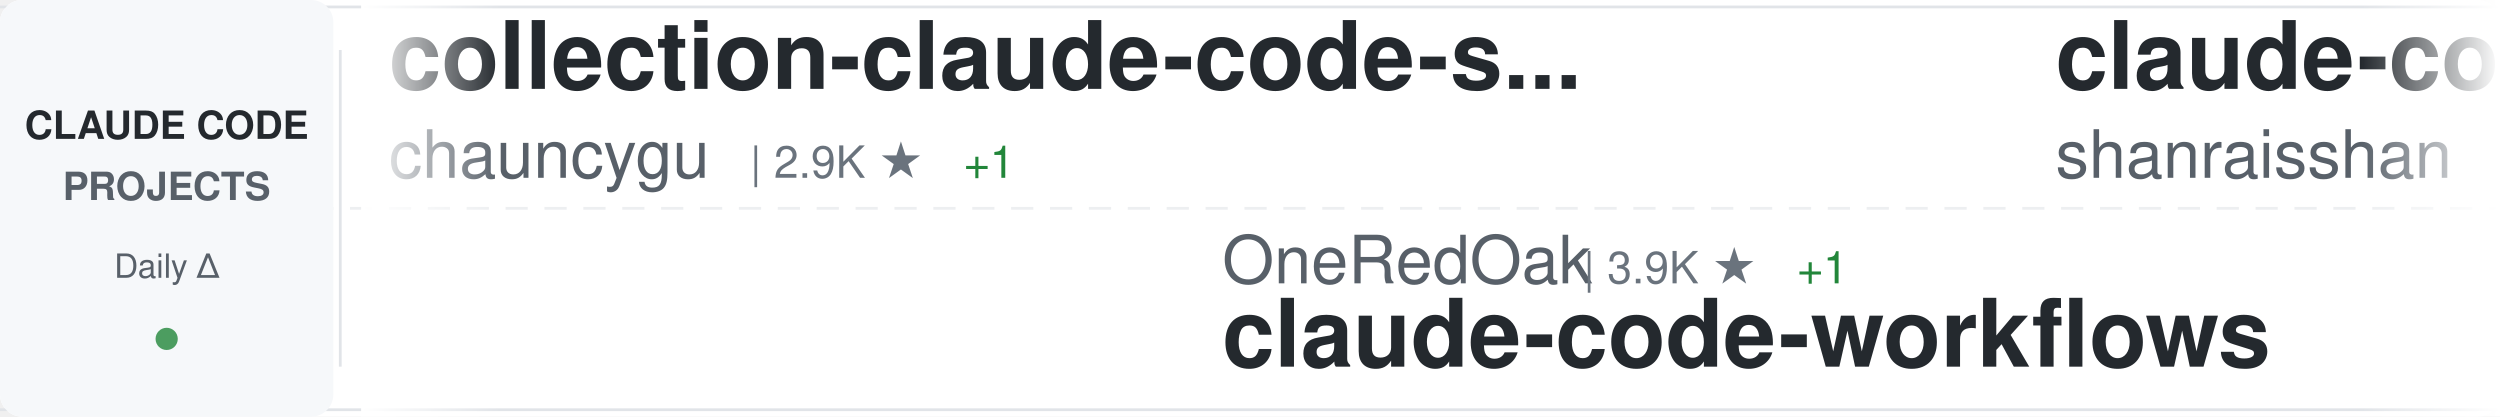
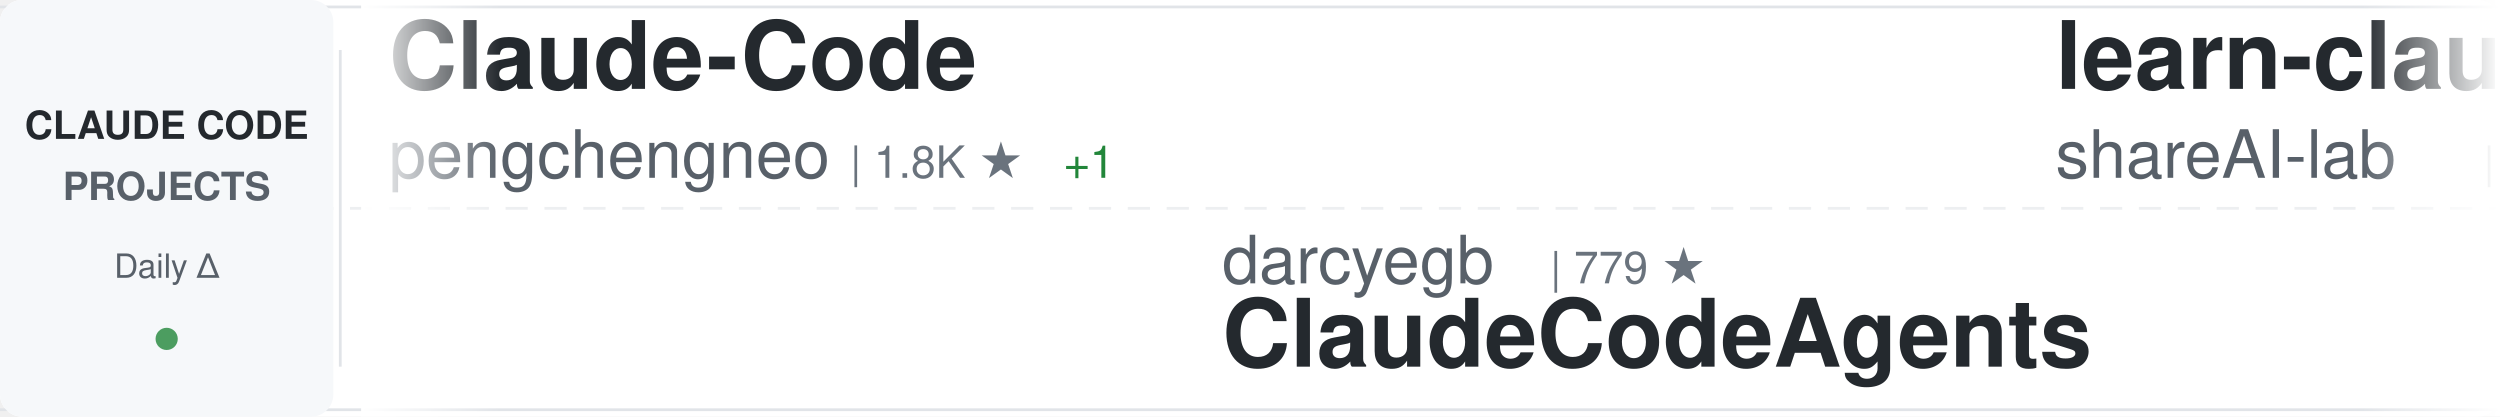
<svg xmlns="http://www.w3.org/2000/svg" width="900" height="150">
  <defs>
    <linearGradient id="awesomeLeftFade" x1="0%" y1="0%" x2="100%" y2="0%">
      <stop offset="0%" style="stop-color:#ffffff;stop-opacity:1" />
      <stop offset="100%" style="stop-color:#ffffff;stop-opacity:0" />
    </linearGradient>
    <linearGradient id="awesomeRightFade" x1="0%" y1="0%" x2="100%" y2="0%">
      <stop offset="0%" style="stop-color:#ffffff;stop-opacity:0" />
      <stop offset="100%" style="stop-color:#ffffff;stop-opacity:1" />
    </linearGradient>
  </defs>
  <rect width="900" height="150" fill="#ffffff" rx="8" />
  <rect x="0" y="2" width="900" height="1" fill="#e1e4e8" />
  <rect x="0" y="147" width="900" height="1" fill="#e1e4e8" />
  <line x1="0" y1="75" x2="900" y2="75" stroke="#e1e4e8" stroke-width="1" stroke-dasharray="8 6" opacity="0.6" />
  <rect x="0" y="0" width="120" height="150" fill="#f6f8fa" rx="8" />
  <text x="60" y="50" font-family="-apple-system, BlinkMacSystemFont, 'Segoe UI', Helvetica, Arial, sans-serif" font-size="14" font-weight="600" fill="#24292e" text-anchor="middle">CLAUDE CODE</text>
  <text x="60" y="72" font-family="-apple-system, BlinkMacSystemFont, 'Segoe UI', Helvetica, Arial, sans-serif" font-size="14" font-weight="600" fill="#586069" text-anchor="middle">PROJECTS</text>
  <text x="60" y="100" font-family="-apple-system, BlinkMacSystemFont, 'Segoe UI', Helvetica, Arial, sans-serif" font-size="12" font-weight="500" fill="#586069" text-anchor="middle">Daily Δ</text>
  <circle cx="60" cy="122" r="4" fill="#22863a" opacity="0.8" />
  <rect x="122" y="18" width="1" height="114" fill="#e1e4e8" />
  <clipPath id="awesomeTickerClip">
    <rect x="130" y="0" width="770" height="150" />
  </clipPath>
  <g clip-path="url(#awesomeTickerClip)">
    <g id="awesomeTickerItems">
      <animateTransform attributeName="transform" attributeType="XML" type="translate" from="0 0" to="-3000 0" dur="54s" repeatCount="indefinite" />
      <g transform="translate(0, 0)">
-         <text x="140" y="32" font-family="-apple-system, BlinkMacSystemFont, 'Segoe UI', Helvetica, Arial, sans-serif" font-size="34" font-weight="600" fill="#24292e">collection-claude-code-s...</text>
-         <text x="140" y="64" font-family="-apple-system, BlinkMacSystemFont, 'Segoe UI', Helvetica, Arial, sans-serif" font-size="24" font-weight="400" fill="#586069">chauncygu</text>
-         <text x="270" y="64" font-family="-apple-system, BlinkMacSystemFont, 'Segoe UI', Helvetica, Arial, sans-serif" font-size="16" font-weight="500" fill="#6a737d">| 2.9K ★</text>
-         <text x="347" y="64" font-family="-apple-system, BlinkMacSystemFont, 'Segoe UI', Helvetica, Arial, sans-serif" font-size="16" font-weight="500" fill="#22863a"> +1</text>
+         <text x="140" y="32" font-family="-apple-system, BlinkMacSystemFont, 'Segoe UI', Helvetica, Arial, sans-serif" font-size="34" font-weight="600" fill="#24292e">Claude-Code</text>
+         <text x="140" y="64" font-family="-apple-system, BlinkMacSystemFont, 'Segoe UI', Helvetica, Arial, sans-serif" font-size="24" font-weight="400" fill="#586069">pengchengneo</text>
+         <text x="306" y="64" font-family="-apple-system, BlinkMacSystemFont, 'Segoe UI', Helvetica, Arial, sans-serif" font-size="16" font-weight="500" fill="#6a737d">| 1.8K ★</text>
+         <text x="383" y="64" font-family="-apple-system, BlinkMacSystemFont, 'Segoe UI', Helvetica, Arial, sans-serif" font-size="16" font-weight="500" fill="#22863a"> +1</text>
      </g>
      <g transform="translate(300, 0)">
-         <text x="140" y="102" font-family="-apple-system, BlinkMacSystemFont, 'Segoe UI', Helvetica, Arial, sans-serif" font-size="24" font-weight="400" fill="#586069">OneRedOak</text>
-         <text x="270" y="102" font-family="-apple-system, BlinkMacSystemFont, 'Segoe UI', Helvetica, Arial, sans-serif" font-size="16" font-weight="500" fill="#6a737d">| 3.9K ★</text>
-         <text x="347" y="102" font-family="-apple-system, BlinkMacSystemFont, 'Segoe UI', Helvetica, Arial, sans-serif" font-size="16" font-weight="500" fill="#22863a"> +1</text>
-         <text x="140" y="132" font-family="-apple-system, BlinkMacSystemFont, 'Segoe UI', Helvetica, Arial, sans-serif" font-size="34" font-weight="600" fill="#24292e">claude-code-workflows</text>
+         <text x="140" y="102" font-family="-apple-system, BlinkMacSystemFont, 'Segoe UI', Helvetica, Arial, sans-serif" font-size="24" font-weight="400" fill="#586069">darcyegb</text>
+         <text x="258" y="102" font-family="-apple-system, BlinkMacSystemFont, 'Segoe UI', Helvetica, Arial, sans-serif" font-size="16" font-weight="500" fill="#6a737d">| 779 ★</text>
+         <text x="140" y="132" font-family="-apple-system, BlinkMacSystemFont, 'Segoe UI', Helvetica, Arial, sans-serif" font-size="34" font-weight="600" fill="#24292e">ClaudeCodeAgents</text>
      </g>
      <g transform="translate(600, 0)">
-         <text x="140" y="32" font-family="-apple-system, BlinkMacSystemFont, 'Segoe UI', Helvetica, Arial, sans-serif" font-size="34" font-weight="600" fill="#24292e">claude-code-best-practic...</text>
-         <text x="140" y="64" font-family="-apple-system, BlinkMacSystemFont, 'Segoe UI', Helvetica, Arial, sans-serif" font-size="24" font-weight="400" fill="#586069">shanraisshan</text>
-         <text x="306" y="64" font-family="-apple-system, BlinkMacSystemFont, 'Segoe UI', Helvetica, Arial, sans-serif" font-size="16" font-weight="500" fill="#6a737d">| 68.3K ★</text>
-         <text x="392" y="64" font-family="-apple-system, BlinkMacSystemFont, 'Segoe UI', Helvetica, Arial, sans-serif" font-size="16" font-weight="500" fill="#22863a"> +9</text>
+         <text x="140" y="32" font-family="-apple-system, BlinkMacSystemFont, 'Segoe UI', Helvetica, Arial, sans-serif" font-size="34" font-weight="600" fill="#24292e">learn-claude-code</text>
+         <text x="140" y="64" font-family="-apple-system, BlinkMacSystemFont, 'Segoe UI', Helvetica, Arial, sans-serif" font-size="24" font-weight="400" fill="#586069">shareAI-lab</text>
+         <text x="294" y="64" font-family="-apple-system, BlinkMacSystemFont, 'Segoe UI', Helvetica, Arial, sans-serif" font-size="16" font-weight="500" fill="#6a737d">| 79.5K ★</text>
+         <text x="380" y="64" font-family="-apple-system, BlinkMacSystemFont, 'Segoe UI', Helvetica, Arial, sans-serif" font-size="16" font-weight="500" fill="#22863a"> +13</text>
      </g>
      <g transform="translate(900, 0)">
-         <text x="140" y="102" font-family="-apple-system, BlinkMacSystemFont, 'Segoe UI', Helvetica, Arial, sans-serif" font-size="24" font-weight="400" fill="#586069">LING71671</text>
-         <text x="270" y="102" font-family="-apple-system, BlinkMacSystemFont, 'Segoe UI', Helvetica, Arial, sans-serif" font-size="16" font-weight="500" fill="#6a737d">| 975 ★</text>
-         <text x="140" y="132" font-family="-apple-system, BlinkMacSystemFont, 'Segoe UI', Helvetica, Arial, sans-serif" font-size="34" font-weight="600" fill="#24292e">Open-ClaudeCode</text>
+         <text x="140" y="102" font-family="-apple-system, BlinkMacSystemFont, 'Segoe UI', Helvetica, Arial, sans-serif" font-size="24" font-weight="400" fill="#586069">affaan-m</text>
+         <text x="258" y="102" font-family="-apple-system, BlinkMacSystemFont, 'Segoe UI', Helvetica, Arial, sans-serif" font-size="16" font-weight="500" fill="#6a737d">| 292.0K ★</text>
+         <text x="353" y="102" font-family="-apple-system, BlinkMacSystemFont, 'Segoe UI', Helvetica, Arial, sans-serif" font-size="16" font-weight="500" fill="#22863a"> +114</text>
+         <text x="140" y="132" font-family="-apple-system, BlinkMacSystemFont, 'Segoe UI', Helvetica, Arial, sans-serif" font-size="34" font-weight="600" fill="#24292e">ECC</text>
      </g>
      <g transform="translate(1200, 0)">
-         <text x="140" y="32" font-family="-apple-system, BlinkMacSystemFont, 'Segoe UI', Helvetica, Arial, sans-serif" font-size="34" font-weight="600" fill="#24292e">Claude-Code-Game-Studios</text>
-         <text x="140" y="64" font-family="-apple-system, BlinkMacSystemFont, 'Segoe UI', Helvetica, Arial, sans-serif" font-size="24" font-weight="400" fill="#586069">Donchitos</text>
-         <text x="270" y="64" font-family="-apple-system, BlinkMacSystemFont, 'Segoe UI', Helvetica, Arial, sans-serif" font-size="16" font-weight="500" fill="#6a737d">| 28.5K ★</text>
-         <text x="356" y="64" font-family="-apple-system, BlinkMacSystemFont, 'Segoe UI', Helvetica, Arial, sans-serif" font-size="16" font-weight="500" fill="#22863a"> +28</text>
+         <text x="140" y="32" font-family="-apple-system, BlinkMacSystemFont, 'Segoe UI', Helvetica, Arial, sans-serif" font-size="34" font-weight="600" fill="#24292e">claude_code_src</text>
+         <text x="140" y="64" font-family="-apple-system, BlinkMacSystemFont, 'Segoe UI', Helvetica, Arial, sans-serif" font-size="24" font-weight="400" fill="#586069">ponponon</text>
+         <text x="258" y="64" font-family="-apple-system, BlinkMacSystemFont, 'Segoe UI', Helvetica, Arial, sans-serif" font-size="16" font-weight="500" fill="#6a737d">| 2.3K ★</text>
+         <text x="335" y="64" font-family="-apple-system, BlinkMacSystemFont, 'Segoe UI', Helvetica, Arial, sans-serif" font-size="16" font-weight="500" fill="#cb2431"> -1</text>
      </g>
      <g transform="translate(1500, 0)">
-         <text x="140" y="102" font-family="-apple-system, BlinkMacSystemFont, 'Segoe UI', Helvetica, Arial, sans-serif" font-size="24" font-weight="400" fill="#586069">Alishahryar1</text>
-         <text x="306" y="102" font-family="-apple-system, BlinkMacSystemFont, 'Segoe UI', Helvetica, Arial, sans-serif" font-size="16" font-weight="500" fill="#6a737d">| 64.7K ★</text>
-         <text x="392" y="102" font-family="-apple-system, BlinkMacSystemFont, 'Segoe UI', Helvetica, Arial, sans-serif" font-size="16" font-weight="500" fill="#22863a"> +37</text>
-         <text x="140" y="132" font-family="-apple-system, BlinkMacSystemFont, 'Segoe UI', Helvetica, Arial, sans-serif" font-size="34" font-weight="600" fill="#24292e">free-claude-code</text>
+         <text x="140" y="102" font-family="-apple-system, BlinkMacSystemFont, 'Segoe UI', Helvetica, Arial, sans-serif" font-size="24" font-weight="400" fill="#586069">ykdojo</text>
+         <text x="234" y="102" font-family="-apple-system, BlinkMacSystemFont, 'Segoe UI', Helvetica, Arial, sans-serif" font-size="16" font-weight="500" fill="#6a737d">| 10.3K ★</text>
+         <text x="140" y="132" font-family="-apple-system, BlinkMacSystemFont, 'Segoe UI', Helvetica, Arial, sans-serif" font-size="34" font-weight="600" fill="#24292e">claude-code-tips</text>
      </g>
      <g transform="translate(1800, 0)">
-         <text x="140" y="32" font-family="-apple-system, BlinkMacSystemFont, 'Segoe UI', Helvetica, Arial, sans-serif" font-size="34" font-weight="600" fill="#24292e">claude-code-templates</text>
-         <text x="140" y="64" font-family="-apple-system, BlinkMacSystemFont, 'Segoe UI', Helvetica, Arial, sans-serif" font-size="24" font-weight="400" fill="#586069">davila7</text>
-         <text x="246" y="64" font-family="-apple-system, BlinkMacSystemFont, 'Segoe UI', Helvetica, Arial, sans-serif" font-size="16" font-weight="500" fill="#6a737d">| 33.0K ★</text>
-         <text x="332" y="64" font-family="-apple-system, BlinkMacSystemFont, 'Segoe UI', Helvetica, Arial, sans-serif" font-size="16" font-weight="500" fill="#22863a"> +1</text>
+         <text x="140" y="32" font-family="-apple-system, BlinkMacSystemFont, 'Segoe UI', Helvetica, Arial, sans-serif" font-size="34" font-weight="600" fill="#24292e">claude-code-webui</text>
+         <text x="140" y="64" font-family="-apple-system, BlinkMacSystemFont, 'Segoe UI', Helvetica, Arial, sans-serif" font-size="24" font-weight="400" fill="#586069">sugyan</text>
+         <text x="234" y="64" font-family="-apple-system, BlinkMacSystemFont, 'Segoe UI', Helvetica, Arial, sans-serif" font-size="16" font-weight="500" fill="#6a737d">| 1.1K ★</text>
      </g>
      <g transform="translate(2100, 0)">
-         <text x="140" y="102" font-family="-apple-system, BlinkMacSystemFont, 'Segoe UI', Helvetica, Arial, sans-serif" font-size="24" font-weight="400" fill="#586069">ChinaSiro</text>
-         <text x="270" y="102" font-family="-apple-system, BlinkMacSystemFont, 'Segoe UI', Helvetica, Arial, sans-serif" font-size="16" font-weight="500" fill="#6a737d">| 9.7K ★</text>
-         <text x="140" y="132" font-family="-apple-system, BlinkMacSystemFont, 'Segoe UI', Helvetica, Arial, sans-serif" font-size="34" font-weight="600" fill="#24292e">claude-code-sourcemap</text>
+         <text x="140" y="102" font-family="-apple-system, BlinkMacSystemFont, 'Segoe UI', Helvetica, Arial, sans-serif" font-size="24" font-weight="400" fill="#586069">andrew-kramer-inno</text>
+         <text x="378" y="102" font-family="-apple-system, BlinkMacSystemFont, 'Segoe UI', Helvetica, Arial, sans-serif" font-size="16" font-weight="500" fill="#6a737d">| 594 ★</text>
+         <text x="140" y="132" font-family="-apple-system, BlinkMacSystemFont, 'Segoe UI', Helvetica, Arial, sans-serif" font-size="34" font-weight="600" fill="#24292e">claude-code-source-build</text>
      </g>
      <g transform="translate(2400, 0)">
-         <text x="140" y="32" font-family="-apple-system, BlinkMacSystemFont, 'Segoe UI', Helvetica, Arial, sans-serif" font-size="34" font-weight="600" fill="#24292e">edmunds-claude-code</text>
-         <text x="140" y="64" font-family="-apple-system, BlinkMacSystemFont, 'Segoe UI', Helvetica, Arial, sans-serif" font-size="24" font-weight="400" fill="#586069">edmund-io</text>
-         <text x="270" y="64" font-family="-apple-system, BlinkMacSystemFont, 'Segoe UI', Helvetica, Arial, sans-serif" font-size="16" font-weight="500" fill="#6a737d">| 1.5K ★</text>
+         <text x="140" y="32" font-family="-apple-system, BlinkMacSystemFont, 'Segoe UI', Helvetica, Arial, sans-serif" font-size="34" font-weight="600" fill="#24292e">claude-code-skills</text>
+         <text x="140" y="64" font-family="-apple-system, BlinkMacSystemFont, 'Segoe UI', Helvetica, Arial, sans-serif" font-size="24" font-weight="400" fill="#586069">daymade</text>
+         <text x="246" y="64" font-family="-apple-system, BlinkMacSystemFont, 'Segoe UI', Helvetica, Arial, sans-serif" font-size="16" font-weight="500" fill="#6a737d">| 1.5K ★</text>
      </g>
      <g transform="translate(2700, 0)">
-         <text x="140" y="102" font-family="-apple-system, BlinkMacSystemFont, 'Segoe UI', Helvetica, Arial, sans-serif" font-size="24" font-weight="400" fill="#586069">luyao618</text>
-         <text x="258" y="102" font-family="-apple-system, BlinkMacSystemFont, 'Segoe UI', Helvetica, Arial, sans-serif" font-size="16" font-weight="500" fill="#6a737d">| 1.7K ★</text>
-         <text x="140" y="132" font-family="-apple-system, BlinkMacSystemFont, 'Segoe UI', Helvetica, Arial, sans-serif" font-size="34" font-weight="600" fill="#24292e">Claude-Code-Source-Study</text>
+         <text x="140" y="102" font-family="-apple-system, BlinkMacSystemFont, 'Segoe UI', Helvetica, Arial, sans-serif" font-size="24" font-weight="400" fill="#586069">wanshuiyin</text>
+         <text x="282" y="102" font-family="-apple-system, BlinkMacSystemFont, 'Segoe UI', Helvetica, Arial, sans-serif" font-size="16" font-weight="500" fill="#6a737d">| 18.3K ★</text>
+         <text x="368" y="102" font-family="-apple-system, BlinkMacSystemFont, 'Segoe UI', Helvetica, Arial, sans-serif" font-size="16" font-weight="500" fill="#22863a"> +5</text>
+         <text x="140" y="132" font-family="-apple-system, BlinkMacSystemFont, 'Segoe UI', Helvetica, Arial, sans-serif" font-size="34" font-weight="600" fill="#24292e">Auto-claude-code-researc...</text>
      </g>
      <g transform="translate(3000, 0)">
-         <text x="140" y="32" font-family="-apple-system, BlinkMacSystemFont, 'Segoe UI', Helvetica, Arial, sans-serif" font-size="34" font-weight="600" fill="#24292e">collection-claude-code-s...</text>
-         <text x="140" y="64" font-family="-apple-system, BlinkMacSystemFont, 'Segoe UI', Helvetica, Arial, sans-serif" font-size="24" font-weight="400" fill="#586069">chauncygu</text>
-         <text x="270" y="64" font-family="-apple-system, BlinkMacSystemFont, 'Segoe UI', Helvetica, Arial, sans-serif" font-size="16" font-weight="500" fill="#6a737d">| 2.9K ★</text>
-         <text x="347" y="64" font-family="-apple-system, BlinkMacSystemFont, 'Segoe UI', Helvetica, Arial, sans-serif" font-size="16" font-weight="500" fill="#22863a"> +1</text>
+         <text x="140" y="32" font-family="-apple-system, BlinkMacSystemFont, 'Segoe UI', Helvetica, Arial, sans-serif" font-size="34" font-weight="600" fill="#24292e">Claude-Code</text>
+         <text x="140" y="64" font-family="-apple-system, BlinkMacSystemFont, 'Segoe UI', Helvetica, Arial, sans-serif" font-size="24" font-weight="400" fill="#586069">pengchengneo</text>
+         <text x="306" y="64" font-family="-apple-system, BlinkMacSystemFont, 'Segoe UI', Helvetica, Arial, sans-serif" font-size="16" font-weight="500" fill="#6a737d">| 1.8K ★</text>
+         <text x="383" y="64" font-family="-apple-system, BlinkMacSystemFont, 'Segoe UI', Helvetica, Arial, sans-serif" font-size="16" font-weight="500" fill="#22863a"> +1</text>
      </g>
      <g transform="translate(3300, 0)">
-         <text x="140" y="102" font-family="-apple-system, BlinkMacSystemFont, 'Segoe UI', Helvetica, Arial, sans-serif" font-size="24" font-weight="400" fill="#586069">OneRedOak</text>
-         <text x="270" y="102" font-family="-apple-system, BlinkMacSystemFont, 'Segoe UI', Helvetica, Arial, sans-serif" font-size="16" font-weight="500" fill="#6a737d">| 3.9K ★</text>
-         <text x="347" y="102" font-family="-apple-system, BlinkMacSystemFont, 'Segoe UI', Helvetica, Arial, sans-serif" font-size="16" font-weight="500" fill="#22863a"> +1</text>
-         <text x="140" y="132" font-family="-apple-system, BlinkMacSystemFont, 'Segoe UI', Helvetica, Arial, sans-serif" font-size="34" font-weight="600" fill="#24292e">claude-code-workflows</text>
+         <text x="140" y="102" font-family="-apple-system, BlinkMacSystemFont, 'Segoe UI', Helvetica, Arial, sans-serif" font-size="24" font-weight="400" fill="#586069">darcyegb</text>
+         <text x="258" y="102" font-family="-apple-system, BlinkMacSystemFont, 'Segoe UI', Helvetica, Arial, sans-serif" font-size="16" font-weight="500" fill="#6a737d">| 779 ★</text>
+         <text x="140" y="132" font-family="-apple-system, BlinkMacSystemFont, 'Segoe UI', Helvetica, Arial, sans-serif" font-size="34" font-weight="600" fill="#24292e">ClaudeCodeAgents</text>
      </g>
      <g transform="translate(3600, 0)">
-         <text x="140" y="32" font-family="-apple-system, BlinkMacSystemFont, 'Segoe UI', Helvetica, Arial, sans-serif" font-size="34" font-weight="600" fill="#24292e">claude-code-best-practic...</text>
-         <text x="140" y="64" font-family="-apple-system, BlinkMacSystemFont, 'Segoe UI', Helvetica, Arial, sans-serif" font-size="24" font-weight="400" fill="#586069">shanraisshan</text>
-         <text x="306" y="64" font-family="-apple-system, BlinkMacSystemFont, 'Segoe UI', Helvetica, Arial, sans-serif" font-size="16" font-weight="500" fill="#6a737d">| 68.3K ★</text>
-         <text x="392" y="64" font-family="-apple-system, BlinkMacSystemFont, 'Segoe UI', Helvetica, Arial, sans-serif" font-size="16" font-weight="500" fill="#22863a"> +9</text>
+         <text x="140" y="32" font-family="-apple-system, BlinkMacSystemFont, 'Segoe UI', Helvetica, Arial, sans-serif" font-size="34" font-weight="600" fill="#24292e">learn-claude-code</text>
+         <text x="140" y="64" font-family="-apple-system, BlinkMacSystemFont, 'Segoe UI', Helvetica, Arial, sans-serif" font-size="24" font-weight="400" fill="#586069">shareAI-lab</text>
+         <text x="294" y="64" font-family="-apple-system, BlinkMacSystemFont, 'Segoe UI', Helvetica, Arial, sans-serif" font-size="16" font-weight="500" fill="#6a737d">| 79.5K ★</text>
+         <text x="380" y="64" font-family="-apple-system, BlinkMacSystemFont, 'Segoe UI', Helvetica, Arial, sans-serif" font-size="16" font-weight="500" fill="#22863a"> +13</text>
      </g>
      <g transform="translate(3900, 0)">
-         <text x="140" y="102" font-family="-apple-system, BlinkMacSystemFont, 'Segoe UI', Helvetica, Arial, sans-serif" font-size="24" font-weight="400" fill="#586069">LING71671</text>
-         <text x="270" y="102" font-family="-apple-system, BlinkMacSystemFont, 'Segoe UI', Helvetica, Arial, sans-serif" font-size="16" font-weight="500" fill="#6a737d">| 975 ★</text>
-         <text x="140" y="132" font-family="-apple-system, BlinkMacSystemFont, 'Segoe UI', Helvetica, Arial, sans-serif" font-size="34" font-weight="600" fill="#24292e">Open-ClaudeCode</text>
+         <text x="140" y="102" font-family="-apple-system, BlinkMacSystemFont, 'Segoe UI', Helvetica, Arial, sans-serif" font-size="24" font-weight="400" fill="#586069">affaan-m</text>
+         <text x="258" y="102" font-family="-apple-system, BlinkMacSystemFont, 'Segoe UI', Helvetica, Arial, sans-serif" font-size="16" font-weight="500" fill="#6a737d">| 292.0K ★</text>
+         <text x="353" y="102" font-family="-apple-system, BlinkMacSystemFont, 'Segoe UI', Helvetica, Arial, sans-serif" font-size="16" font-weight="500" fill="#22863a"> +114</text>
+         <text x="140" y="132" font-family="-apple-system, BlinkMacSystemFont, 'Segoe UI', Helvetica, Arial, sans-serif" font-size="34" font-weight="600" fill="#24292e">ECC</text>
      </g>
    </g>
  </g>
  <rect x="130" y="0" width="50" height="150" fill="url(#awesomeLeftFade)" />
  <rect x="850" y="0" width="50" height="150" fill="url(#awesomeRightFade)" />
</svg>
